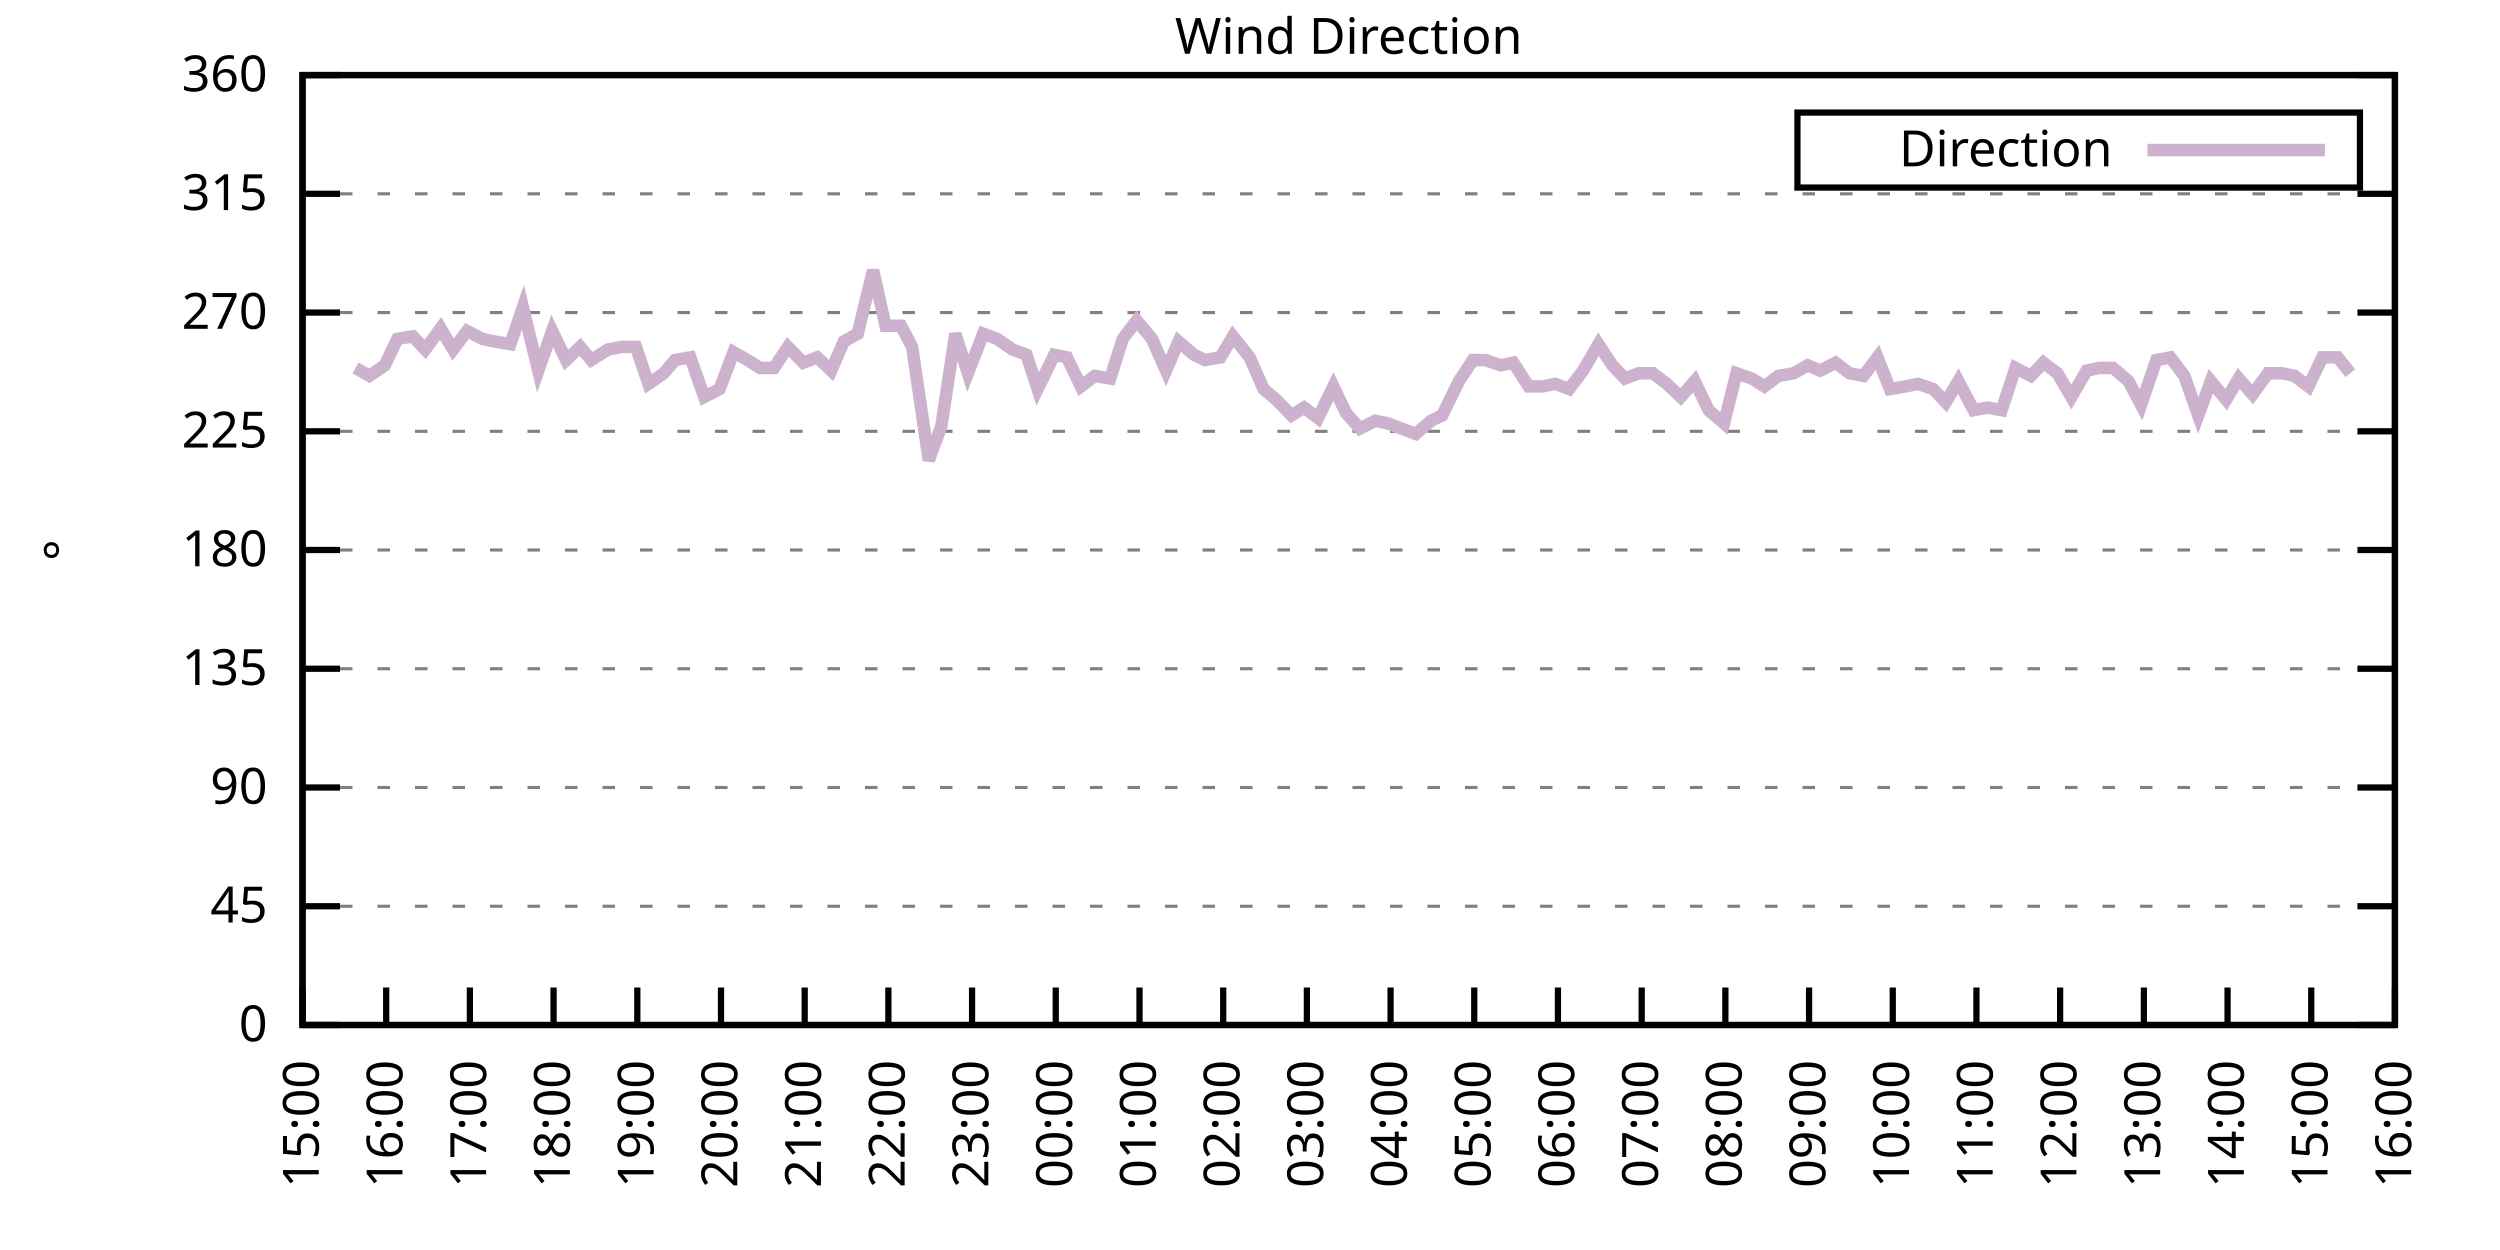
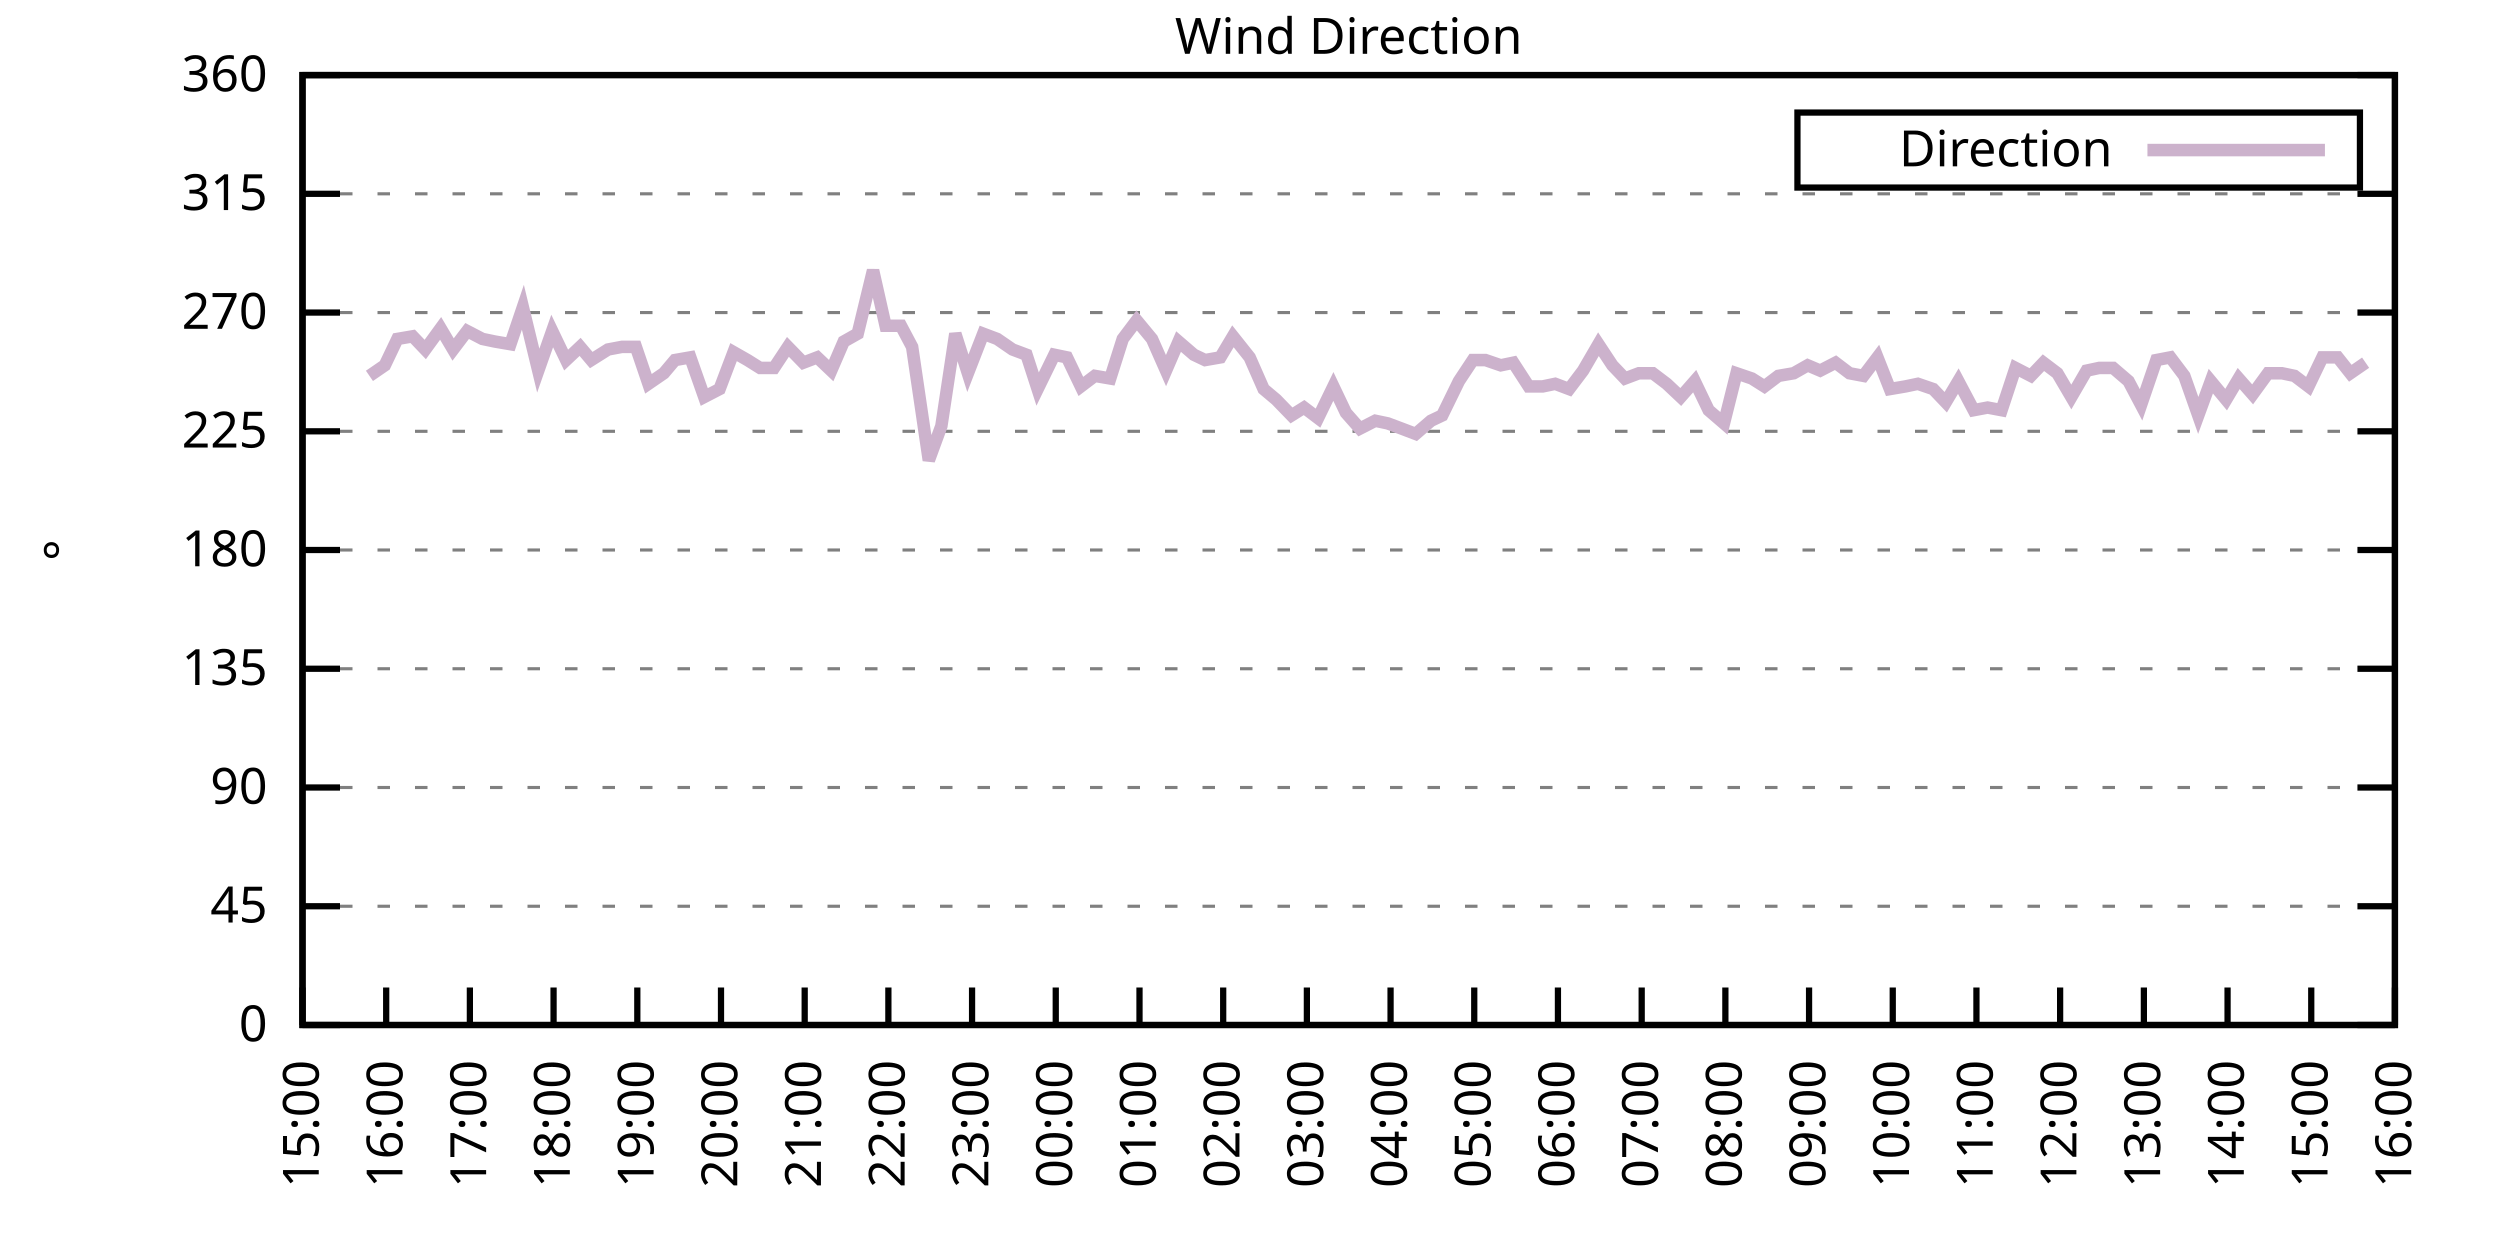
<svg xmlns="http://www.w3.org/2000/svg" xmlns:xlink="http://www.w3.org/1999/xlink" width="400" height="200" viewBox="0 0 400 200">
  <g id="gnuplot_canvas">
    <rect x="0" y="0" width="400" height="200" fill="none" />
    <defs>
      <circle id="gpDot" r="0.5" stroke-width="0.5" stroke="currentColor" />
      <path id="gpPt0" stroke-width="0.333" stroke="currentColor" d="M-1,0 h2 M0,-1 v2" />
      <path id="gpPt1" stroke-width="0.333" stroke="currentColor" d="M-1,-1 L1,1 M1,-1 L-1,1" />
      <path id="gpPt2" stroke-width="0.333" stroke="currentColor" d="M-1,0 L1,0 M0,-1 L0,1 M-1,-1 L1,1 M-1,1 L1,-1" />
      <rect id="gpPt3" stroke-width="0.333" stroke="currentColor" x="-1" y="-1" width="2" height="2" />
      <rect id="gpPt4" stroke-width="0.333" stroke="currentColor" fill="currentColor" x="-1" y="-1" width="2" height="2" />
      <circle id="gpPt5" stroke-width="0.333" stroke="currentColor" cx="0" cy="0" r="1" />
      <use xlink:href="#gpPt5" id="gpPt6" fill="currentColor" stroke="none" />
      <path id="gpPt7" stroke-width="0.333" stroke="currentColor" d="M0,-1.33 L-1.33,0.67 L1.33,0.67 z" />
      <use xlink:href="#gpPt7" id="gpPt8" fill="currentColor" stroke="none" />
      <use xlink:href="#gpPt7" id="gpPt9" stroke="currentColor" transform="rotate(180)" />
      <use xlink:href="#gpPt9" id="gpPt10" fill="currentColor" stroke="none" />
      <use xlink:href="#gpPt3" id="gpPt11" stroke="currentColor" transform="rotate(45)" />
      <use xlink:href="#gpPt11" id="gpPt12" fill="currentColor" stroke="none" />
      <path id="gpPt13" stroke-width="0.333" stroke="currentColor" d="M0,1.330 L1.265,0.411 L0.782,-1.067 L-0.782,-1.076 L-1.265,0.411 z" />
      <use xlink:href="#gpPt13" id="gpPt14" fill="currentColor" stroke="none" />
      <filter id="textbox" filterUnits="objectBoundingBox" x="0" y="0" height="1" width="1">
        <feFlood flood-color="white" flood-opacity="1" result="bgnd" />
        <feComposite in="SourceGraphic" in2="bgnd" operator="atop" />
      </filter>
      <filter id="greybox" filterUnits="objectBoundingBox" x="0" y="0" height="1" width="1">
        <feFlood flood-color="lightgrey" flood-opacity="1" result="grey" />
        <feComposite in="SourceGraphic" in2="grey" operator="atop" />
      </filter>
    </defs>
    <g fill="none" color="white" stroke="currentColor" stroke-width="1.00" stroke-linecap="butt" stroke-linejoin="miter">
</g>
    <g fill="none" color="black" stroke="currentColor" stroke-width="1.00" stroke-linecap="butt" stroke-linejoin="miter">
      <g stroke="none" shape-rendering="crispEdges">
        <polygon fill="rgb(255, 255, 255)" points="48.40,164.00 383.18,164.00 383.18,12.02 48.40,12.02 " />
      </g>
    </g>
    <g fill="none" color="black" stroke="currentColor" stroke-width="1.00" stroke-linecap="butt" stroke-linejoin="miter">
</g>
    <g fill="none" color="black" stroke="black" stroke-width="0.50" stroke-linecap="butt" stroke-linejoin="miter">
</g>
    <g fill="none" color="gray" stroke="currentColor" stroke-width="0.50" stroke-linecap="butt" stroke-linejoin="miter">
      <path stroke="gray" stroke-dasharray="2,4" class="gridline" d="M48.40,164.00 L383.19,164.00  " />
    </g>
    <g fill="none" color="gray" stroke="gray" stroke-width="1.00" stroke-linecap="butt" stroke-linejoin="miter">
</g>
    <g fill="none" color="black" stroke="currentColor" stroke-width="1.00" stroke-linecap="butt" stroke-linejoin="miter">
      <path stroke="black" d="M48.40,164.00 L54.40,164.00 M383.19,164.00 L377.19,164.00  " />
      <g transform="translate(42.80,166.60)" stroke="none" fill="black" font-family="Sans" font-size="8.00" text-anchor="end">
        <text>
          <tspan font-family="Sans"> 0</tspan>
        </text>
      </g>
    </g>
    <g fill="none" color="black" stroke="currentColor" stroke-width="1.00" stroke-linecap="butt" stroke-linejoin="miter">
</g>
    <g fill="none" color="black" stroke="black" stroke-width="0.50" stroke-linecap="butt" stroke-linejoin="miter">
</g>
    <g fill="none" color="gray" stroke="currentColor" stroke-width="0.50" stroke-linecap="butt" stroke-linejoin="miter">
      <path stroke="gray" stroke-dasharray="2,4" class="gridline" d="M48.40,145.00 L383.19,145.00  " />
    </g>
    <g fill="none" color="gray" stroke="gray" stroke-width="1.00" stroke-linecap="butt" stroke-linejoin="miter">
</g>
    <g fill="none" color="black" stroke="currentColor" stroke-width="1.00" stroke-linecap="butt" stroke-linejoin="miter">
      <path stroke="black" d="M48.40,145.00 L54.40,145.00 M383.19,145.00 L377.19,145.00  " />
      <g transform="translate(42.80,147.60)" stroke="none" fill="black" font-family="Sans" font-size="8.00" text-anchor="end">
        <text>
          <tspan font-family="Sans"> 45</tspan>
        </text>
      </g>
    </g>
    <g fill="none" color="black" stroke="currentColor" stroke-width="1.00" stroke-linecap="butt" stroke-linejoin="miter">
</g>
    <g fill="none" color="black" stroke="black" stroke-width="0.50" stroke-linecap="butt" stroke-linejoin="miter">
</g>
    <g fill="none" color="gray" stroke="currentColor" stroke-width="0.50" stroke-linecap="butt" stroke-linejoin="miter">
      <path stroke="gray" stroke-dasharray="2,4" class="gridline" d="M48.40,126.00 L383.19,126.00  " />
    </g>
    <g fill="none" color="gray" stroke="gray" stroke-width="1.00" stroke-linecap="butt" stroke-linejoin="miter">
</g>
    <g fill="none" color="black" stroke="currentColor" stroke-width="1.00" stroke-linecap="butt" stroke-linejoin="miter">
      <path stroke="black" d="M48.40,126.00 L54.40,126.00 M383.19,126.00 L377.19,126.00  " />
      <g transform="translate(42.80,128.60)" stroke="none" fill="black" font-family="Sans" font-size="8.00" text-anchor="end">
        <text>
          <tspan font-family="Sans"> 90</tspan>
        </text>
      </g>
    </g>
    <g fill="none" color="black" stroke="currentColor" stroke-width="1.00" stroke-linecap="butt" stroke-linejoin="miter">
</g>
    <g fill="none" color="black" stroke="black" stroke-width="0.50" stroke-linecap="butt" stroke-linejoin="miter">
</g>
    <g fill="none" color="gray" stroke="currentColor" stroke-width="0.50" stroke-linecap="butt" stroke-linejoin="miter">
      <path stroke="gray" stroke-dasharray="2,4" class="gridline" d="M48.40,107.00 L383.19,107.00  " />
    </g>
    <g fill="none" color="gray" stroke="gray" stroke-width="1.00" stroke-linecap="butt" stroke-linejoin="miter">
</g>
    <g fill="none" color="black" stroke="currentColor" stroke-width="1.00" stroke-linecap="butt" stroke-linejoin="miter">
      <path stroke="black" d="M48.40,107.00 L54.40,107.00 M383.19,107.00 L377.19,107.00  " />
      <g transform="translate(42.80,109.60)" stroke="none" fill="black" font-family="Sans" font-size="8.00" text-anchor="end">
        <text>
          <tspan font-family="Sans"> 135</tspan>
        </text>
      </g>
    </g>
    <g fill="none" color="black" stroke="currentColor" stroke-width="1.00" stroke-linecap="butt" stroke-linejoin="miter">
</g>
    <g fill="none" color="black" stroke="black" stroke-width="0.50" stroke-linecap="butt" stroke-linejoin="miter">
</g>
    <g fill="none" color="gray" stroke="currentColor" stroke-width="0.50" stroke-linecap="butt" stroke-linejoin="miter">
      <path stroke="gray" stroke-dasharray="2,4" class="gridline" d="M48.40,88.00 L383.19,88.00  " />
    </g>
    <g fill="none" color="gray" stroke="gray" stroke-width="1.00" stroke-linecap="butt" stroke-linejoin="miter">
</g>
    <g fill="none" color="black" stroke="currentColor" stroke-width="1.00" stroke-linecap="butt" stroke-linejoin="miter">
      <path stroke="black" d="M48.40,88.00 L54.40,88.00 M383.19,88.00 L377.19,88.00  " />
      <g transform="translate(42.80,90.60)" stroke="none" fill="black" font-family="Sans" font-size="8.00" text-anchor="end">
        <text>
          <tspan font-family="Sans"> 180</tspan>
        </text>
      </g>
    </g>
    <g fill="none" color="black" stroke="currentColor" stroke-width="1.00" stroke-linecap="butt" stroke-linejoin="miter">
</g>
    <g fill="none" color="black" stroke="black" stroke-width="0.50" stroke-linecap="butt" stroke-linejoin="miter">
</g>
    <g fill="none" color="gray" stroke="currentColor" stroke-width="0.50" stroke-linecap="butt" stroke-linejoin="miter">
      <path stroke="gray" stroke-dasharray="2,4" class="gridline" d="M48.40,69.01 L383.19,69.01  " />
    </g>
    <g fill="none" color="gray" stroke="gray" stroke-width="1.00" stroke-linecap="butt" stroke-linejoin="miter">
</g>
    <g fill="none" color="black" stroke="currentColor" stroke-width="1.00" stroke-linecap="butt" stroke-linejoin="miter">
      <path stroke="black" d="M48.40,69.01 L54.40,69.01 M383.19,69.01 L377.19,69.01  " />
      <g transform="translate(42.80,71.61)" stroke="none" fill="black" font-family="Sans" font-size="8.00" text-anchor="end">
        <text>
          <tspan font-family="Sans"> 225</tspan>
        </text>
      </g>
    </g>
    <g fill="none" color="black" stroke="currentColor" stroke-width="1.00" stroke-linecap="butt" stroke-linejoin="miter">
</g>
    <g fill="none" color="black" stroke="black" stroke-width="0.50" stroke-linecap="butt" stroke-linejoin="miter">
</g>
    <g fill="none" color="gray" stroke="currentColor" stroke-width="0.50" stroke-linecap="butt" stroke-linejoin="miter">
      <path stroke="gray" stroke-dasharray="2,4" class="gridline" d="M48.40,50.01 L383.19,50.01  " />
    </g>
    <g fill="none" color="gray" stroke="gray" stroke-width="1.00" stroke-linecap="butt" stroke-linejoin="miter">
</g>
    <g fill="none" color="black" stroke="currentColor" stroke-width="1.00" stroke-linecap="butt" stroke-linejoin="miter">
      <path stroke="black" d="M48.40,50.01 L54.40,50.01 M383.19,50.01 L377.19,50.01  " />
      <g transform="translate(42.80,52.61)" stroke="none" fill="black" font-family="Sans" font-size="8.00" text-anchor="end">
        <text>
          <tspan font-family="Sans"> 270</tspan>
        </text>
      </g>
    </g>
    <g fill="none" color="black" stroke="currentColor" stroke-width="1.00" stroke-linecap="butt" stroke-linejoin="miter">
</g>
    <g fill="none" color="black" stroke="black" stroke-width="0.50" stroke-linecap="butt" stroke-linejoin="miter">
</g>
    <g fill="none" color="gray" stroke="currentColor" stroke-width="0.50" stroke-linecap="butt" stroke-linejoin="miter">
      <path stroke="gray" stroke-dasharray="2,4" class="gridline" d="M48.40,31.01 L383.19,31.01  " />
    </g>
    <g fill="none" color="gray" stroke="gray" stroke-width="1.00" stroke-linecap="butt" stroke-linejoin="miter">
</g>
    <g fill="none" color="black" stroke="currentColor" stroke-width="1.00" stroke-linecap="butt" stroke-linejoin="miter">
      <path stroke="black" d="M48.40,31.01 L54.40,31.01 M383.19,31.01 L377.19,31.01  " />
      <g transform="translate(42.80,33.61)" stroke="none" fill="black" font-family="Sans" font-size="8.00" text-anchor="end">
        <text>
          <tspan font-family="Sans"> 315</tspan>
        </text>
      </g>
    </g>
    <g fill="none" color="black" stroke="currentColor" stroke-width="1.00" stroke-linecap="butt" stroke-linejoin="miter">
</g>
    <g fill="none" color="black" stroke="black" stroke-width="0.50" stroke-linecap="butt" stroke-linejoin="miter">
</g>
    <g fill="none" color="gray" stroke="currentColor" stroke-width="0.50" stroke-linecap="butt" stroke-linejoin="miter">
      <path stroke="gray" stroke-dasharray="2,4" class="gridline" d="M48.40,12.01 L383.19,12.01  " />
    </g>
    <g fill="none" color="gray" stroke="gray" stroke-width="1.00" stroke-linecap="butt" stroke-linejoin="miter">
</g>
    <g fill="none" color="black" stroke="currentColor" stroke-width="1.00" stroke-linecap="butt" stroke-linejoin="miter">
      <path stroke="black" d="M48.40,12.01 L54.40,12.01 M383.19,12.01 L377.19,12.01  " />
      <g transform="translate(42.80,14.61)" stroke="none" fill="black" font-family="Sans" font-size="8.00" text-anchor="end">
        <text>
          <tspan font-family="Sans"> 360</tspan>
        </text>
      </g>
    </g>
    <g fill="none" color="black" stroke="currentColor" stroke-width="1.00" stroke-linecap="butt" stroke-linejoin="miter">
      <path stroke="black" d="M48.40,164.00 L48.40,158.00  " />
      <g transform="translate(51.00,169.60) rotate(270.00)" stroke="none" fill="black" font-family="Sans" font-size="8.00" text-anchor="end">
        <text>
          <tspan font-family="Sans">15:00</tspan>
        </text>
      </g>
    </g>
    <g fill="none" color="black" stroke="currentColor" stroke-width="1.00" stroke-linecap="butt" stroke-linejoin="miter">
      <path stroke="black" d="M61.79,164.00 L61.79,158.00  " />
      <g transform="translate(64.39,169.60) rotate(270.00)" stroke="none" fill="black" font-family="Sans" font-size="8.00" text-anchor="end">
        <text>
          <tspan font-family="Sans">16:00</tspan>
        </text>
      </g>
    </g>
    <g fill="none" color="black" stroke="currentColor" stroke-width="1.00" stroke-linecap="butt" stroke-linejoin="miter">
      <path stroke="black" d="M75.18,164.00 L75.18,158.00  " />
      <g transform="translate(77.78,169.60) rotate(270.00)" stroke="none" fill="black" font-family="Sans" font-size="8.00" text-anchor="end">
        <text>
          <tspan font-family="Sans">17:00</tspan>
        </text>
      </g>
    </g>
    <g fill="none" color="black" stroke="currentColor" stroke-width="1.00" stroke-linecap="butt" stroke-linejoin="miter">
      <path stroke="black" d="M88.57,164.00 L88.57,158.00  " />
      <g transform="translate(91.17,169.60) rotate(270.00)" stroke="none" fill="black" font-family="Sans" font-size="8.00" text-anchor="end">
        <text>
          <tspan font-family="Sans">18:00</tspan>
        </text>
      </g>
    </g>
    <g fill="none" color="black" stroke="currentColor" stroke-width="1.00" stroke-linecap="butt" stroke-linejoin="miter">
      <path stroke="black" d="M101.97,164.00 L101.97,158.00  " />
      <g transform="translate(104.57,169.60) rotate(270.00)" stroke="none" fill="black" font-family="Sans" font-size="8.00" text-anchor="end">
        <text>
          <tspan font-family="Sans">19:00</tspan>
        </text>
      </g>
    </g>
    <g fill="none" color="black" stroke="currentColor" stroke-width="1.00" stroke-linecap="butt" stroke-linejoin="miter">
      <path stroke="black" d="M115.36,164.00 L115.36,158.00  " />
      <g transform="translate(117.96,169.60) rotate(270.00)" stroke="none" fill="black" font-family="Sans" font-size="8.00" text-anchor="end">
        <text>
          <tspan font-family="Sans">20:00</tspan>
        </text>
      </g>
    </g>
    <g fill="none" color="black" stroke="currentColor" stroke-width="1.00" stroke-linecap="butt" stroke-linejoin="miter">
      <path stroke="black" d="M128.75,164.00 L128.75,158.00  " />
      <g transform="translate(131.35,169.60) rotate(270.00)" stroke="none" fill="black" font-family="Sans" font-size="8.00" text-anchor="end">
        <text>
          <tspan font-family="Sans">21:00</tspan>
        </text>
      </g>
    </g>
    <g fill="none" color="black" stroke="currentColor" stroke-width="1.00" stroke-linecap="butt" stroke-linejoin="miter">
      <path stroke="black" d="M142.14,164.00 L142.14,158.00  " />
      <g transform="translate(144.74,169.60) rotate(270.00)" stroke="none" fill="black" font-family="Sans" font-size="8.00" text-anchor="end">
        <text>
          <tspan font-family="Sans">22:00</tspan>
        </text>
      </g>
    </g>
    <g fill="none" color="black" stroke="currentColor" stroke-width="1.00" stroke-linecap="butt" stroke-linejoin="miter">
      <path stroke="black" d="M155.53,164.00 L155.53,158.00  " />
      <g transform="translate(158.13,169.60) rotate(270.00)" stroke="none" fill="black" font-family="Sans" font-size="8.00" text-anchor="end">
        <text>
          <tspan font-family="Sans">23:00</tspan>
        </text>
      </g>
    </g>
    <g fill="none" color="black" stroke="currentColor" stroke-width="1.00" stroke-linecap="butt" stroke-linejoin="miter">
      <path stroke="black" d="M168.92,164.00 L168.92,158.00  " />
      <g transform="translate(171.52,169.60) rotate(270.00)" stroke="none" fill="black" font-family="Sans" font-size="8.00" text-anchor="end">
        <text>
          <tspan font-family="Sans">00:00</tspan>
        </text>
      </g>
    </g>
    <g fill="none" color="black" stroke="currentColor" stroke-width="1.00" stroke-linecap="butt" stroke-linejoin="miter">
      <path stroke="black" d="M182.32,164.00 L182.32,158.00  " />
      <g transform="translate(184.92,169.60) rotate(270.00)" stroke="none" fill="black" font-family="Sans" font-size="8.00" text-anchor="end">
        <text>
          <tspan font-family="Sans">01:00</tspan>
        </text>
      </g>
    </g>
    <g fill="none" color="black" stroke="currentColor" stroke-width="1.00" stroke-linecap="butt" stroke-linejoin="miter">
      <path stroke="black" d="M195.71,164.00 L195.71,158.00  " />
      <g transform="translate(198.31,169.60) rotate(270.00)" stroke="none" fill="black" font-family="Sans" font-size="8.00" text-anchor="end">
        <text>
          <tspan font-family="Sans">02:00</tspan>
        </text>
      </g>
    </g>
    <g fill="none" color="black" stroke="currentColor" stroke-width="1.00" stroke-linecap="butt" stroke-linejoin="miter">
      <path stroke="black" d="M209.10,164.00 L209.10,158.00  " />
      <g transform="translate(211.70,169.60) rotate(270.00)" stroke="none" fill="black" font-family="Sans" font-size="8.00" text-anchor="end">
        <text>
          <tspan font-family="Sans">03:00</tspan>
        </text>
      </g>
    </g>
    <g fill="none" color="black" stroke="currentColor" stroke-width="1.00" stroke-linecap="butt" stroke-linejoin="miter">
      <path stroke="black" d="M222.49,164.00 L222.49,158.00  " />
      <g transform="translate(225.09,169.60) rotate(270.00)" stroke="none" fill="black" font-family="Sans" font-size="8.00" text-anchor="end">
        <text>
          <tspan font-family="Sans">04:00</tspan>
        </text>
      </g>
    </g>
    <g fill="none" color="black" stroke="currentColor" stroke-width="1.00" stroke-linecap="butt" stroke-linejoin="miter">
      <path stroke="black" d="M235.88,164.00 L235.88,158.00  " />
      <g transform="translate(238.48,169.60) rotate(270.00)" stroke="none" fill="black" font-family="Sans" font-size="8.00" text-anchor="end">
        <text>
          <tspan font-family="Sans">05:00</tspan>
        </text>
      </g>
    </g>
    <g fill="none" color="black" stroke="currentColor" stroke-width="1.00" stroke-linecap="butt" stroke-linejoin="miter">
      <path stroke="black" d="M249.27,164.00 L249.27,158.00  " />
      <g transform="translate(251.87,169.60) rotate(270.00)" stroke="none" fill="black" font-family="Sans" font-size="8.00" text-anchor="end">
        <text>
          <tspan font-family="Sans">06:00</tspan>
        </text>
      </g>
    </g>
    <g fill="none" color="black" stroke="currentColor" stroke-width="1.00" stroke-linecap="butt" stroke-linejoin="miter">
      <path stroke="black" d="M262.67,164.00 L262.67,158.00  " />
      <g transform="translate(265.27,169.60) rotate(270.00)" stroke="none" fill="black" font-family="Sans" font-size="8.00" text-anchor="end">
        <text>
          <tspan font-family="Sans">07:00</tspan>
        </text>
      </g>
    </g>
    <g fill="none" color="black" stroke="currentColor" stroke-width="1.00" stroke-linecap="butt" stroke-linejoin="miter">
      <path stroke="black" d="M276.06,164.00 L276.06,158.00  " />
      <g transform="translate(278.66,169.60) rotate(270.00)" stroke="none" fill="black" font-family="Sans" font-size="8.00" text-anchor="end">
        <text>
          <tspan font-family="Sans">08:00</tspan>
        </text>
      </g>
    </g>
    <g fill="none" color="black" stroke="currentColor" stroke-width="1.00" stroke-linecap="butt" stroke-linejoin="miter">
      <path stroke="black" d="M289.45,164.00 L289.45,158.00  " />
      <g transform="translate(292.05,169.60) rotate(270.00)" stroke="none" fill="black" font-family="Sans" font-size="8.00" text-anchor="end">
        <text>
          <tspan font-family="Sans">09:00</tspan>
        </text>
      </g>
    </g>
    <g fill="none" color="black" stroke="currentColor" stroke-width="1.00" stroke-linecap="butt" stroke-linejoin="miter">
      <path stroke="black" d="M302.84,164.00 L302.84,158.00  " />
      <g transform="translate(305.44,169.60) rotate(270.00)" stroke="none" fill="black" font-family="Sans" font-size="8.00" text-anchor="end">
        <text>
          <tspan font-family="Sans">10:00</tspan>
        </text>
      </g>
    </g>
    <g fill="none" color="black" stroke="currentColor" stroke-width="1.00" stroke-linecap="butt" stroke-linejoin="miter">
      <path stroke="black" d="M316.23,164.00 L316.23,158.00  " />
      <g transform="translate(318.83,169.60) rotate(270.00)" stroke="none" fill="black" font-family="Sans" font-size="8.00" text-anchor="end">
        <text>
          <tspan font-family="Sans">11:00</tspan>
        </text>
      </g>
    </g>
    <g fill="none" color="black" stroke="currentColor" stroke-width="1.00" stroke-linecap="butt" stroke-linejoin="miter">
      <path stroke="black" d="M329.62,164.00 L329.62,158.00  " />
      <g transform="translate(332.22,169.60) rotate(270.00)" stroke="none" fill="black" font-family="Sans" font-size="8.00" text-anchor="end">
        <text>
          <tspan font-family="Sans">12:00</tspan>
        </text>
      </g>
    </g>
    <g fill="none" color="black" stroke="currentColor" stroke-width="1.00" stroke-linecap="butt" stroke-linejoin="miter">
      <path stroke="black" d="M343.02,164.00 L343.02,158.00  " />
      <g transform="translate(345.62,169.60) rotate(270.00)" stroke="none" fill="black" font-family="Sans" font-size="8.00" text-anchor="end">
        <text>
          <tspan font-family="Sans">13:00</tspan>
        </text>
      </g>
    </g>
    <g fill="none" color="black" stroke="currentColor" stroke-width="1.00" stroke-linecap="butt" stroke-linejoin="miter">
      <path stroke="black" d="M356.41,164.00 L356.41,158.00  " />
      <g transform="translate(359.01,169.60) rotate(270.00)" stroke="none" fill="black" font-family="Sans" font-size="8.00" text-anchor="end">
        <text>
          <tspan font-family="Sans">14:00</tspan>
        </text>
      </g>
    </g>
    <g fill="none" color="black" stroke="currentColor" stroke-width="1.00" stroke-linecap="butt" stroke-linejoin="miter">
      <path stroke="black" d="M369.80,164.00 L369.80,158.00  " />
      <g transform="translate(372.40,169.60) rotate(270.00)" stroke="none" fill="black" font-family="Sans" font-size="8.00" text-anchor="end">
        <text>
          <tspan font-family="Sans">15:00</tspan>
        </text>
      </g>
    </g>
    <g fill="none" color="black" stroke="currentColor" stroke-width="1.00" stroke-linecap="butt" stroke-linejoin="miter">
      <path stroke="black" d="M383.19,164.00 L383.19,158.00  " />
      <g transform="translate(385.79,169.60) rotate(270.00)" stroke="none" fill="black" font-family="Sans" font-size="8.00" text-anchor="end">
        <text>
          <tspan font-family="Sans">16:00</tspan>
        </text>
      </g>
    </g>
    <g fill="none" color="black" stroke="currentColor" stroke-width="1.00" stroke-linecap="butt" stroke-linejoin="miter">
</g>
    <g fill="none" color="black" stroke="currentColor" stroke-width="1.00" stroke-linecap="butt" stroke-linejoin="miter">
      <path stroke="black" d="M48.40,12.01 L48.40,164.00 L383.19,164.00 L383.19,12.01 L48.40,12.01 Z  " />
    </g>
    <g fill="none" color="black" stroke="currentColor" stroke-width="1.00" stroke-linecap="butt" stroke-linejoin="miter">
</g>
    <g fill="none" color="black" stroke="currentColor" stroke-width="1.00" stroke-linecap="butt" stroke-linejoin="miter">
      <path stroke="black" d="M287.59,30.01 L287.59,18.01 L377.59,18.01 L377.59,30.01 L287.59,30.01 Z  " />
    </g>
    <g id="Wind_direction_plot_1">
      <g fill="none" color="white" stroke="black" stroke-width="2.00" stroke-linecap="butt" stroke-linejoin="miter">
</g>
      <g fill="none" color="black" stroke="currentColor" stroke-width="2.00" stroke-linecap="butt" stroke-linejoin="miter">
        <g transform="translate(337.99,26.61)" stroke="none" fill="black" font-family="Sans" font-size="8.00" text-anchor="end">
          <text>
            <tspan font-family="Sans">Direction</tspan>
          </text>
        </g>
      </g>
      <g fill="none" color="black" stroke="currentColor" stroke-width="2.00" stroke-linecap="butt" stroke-linejoin="miter">
-         <path stroke="rgb(204, 178, 204)" d="M343.59,24.01 L371.99,24.01 M56.88,58.87 L59.11,60.14 L61.57,58.45 L63.58,54.23 L66.03,53.81 L68.04,55.92   L70.50,52.54 L72.50,55.92 L74.74,52.96 L77.19,54.23 L79.20,54.65 L81.66,55.07 L83.66,49.16 L86.12,59.30   L88.35,52.96 L90.58,57.61 L92.82,55.50 L94.60,57.61 L97.28,55.92 L99.51,55.50 L101.74,55.50 L103.75,61.41   L106.21,59.72 L107.99,57.61 L110.45,57.18 L112.68,63.52 L115.13,62.25 L117.37,56.34 L119.60,57.61 L121.61,58.87   L123.84,58.87 L126.07,55.50 L128.53,58.03 L130.76,57.18 L132.99,59.30 L135.00,54.65 L137.23,53.39 L139.69,43.25   L141.69,52.12 L144.15,52.12 L145.94,55.50 L148.61,73.65 L150.62,68.16 L152.85,53.39 L154.86,59.72 L157.32,53.39   L159.55,54.23 L162.01,55.92 L164.24,56.76 L166.02,62.25 L168.70,56.76 L170.71,57.18 L172.94,61.83 L175.17,60.14   L177.63,60.56 L179.64,54.23 L181.87,51.27 L184.32,54.23 L186.56,59.30 L188.57,54.65 L191.02,56.76 L192.81,57.61   L195.26,57.18 L197.27,53.81 L199.95,57.18 L202.18,62.25 L204.19,63.94 L206.64,66.47 L208.65,65.21 L210.88,66.90   L213.34,61.83 L215.35,66.05 L217.58,68.58 L220.04,67.32 L222.04,67.74 L224.28,68.58 L226.51,69.43 L228.96,67.32   L230.75,66.47 L233.43,60.98 L235.66,57.61 L237.67,57.61 L240.12,58.45 L242.13,58.03 L244.59,61.83 L246.82,61.83   L248.83,61.41 L251.06,62.25 L253.29,59.30 L255.75,55.07 L257.98,58.45 L259.99,60.56 L262.22,59.72 L264.45,59.72   L266.68,61.41 L268.92,63.52 L271.15,60.98 L273.38,65.63 L275.83,67.74 L277.84,59.72 L280.30,60.56 L282.31,61.83   L284.54,60.14 L286.99,59.72 L289.23,58.45 L291.23,59.30 L293.69,58.03 L295.92,59.72 L298.15,60.14 L300.39,57.18   L302.39,62.25 L304.85,61.83 L306.86,61.41 L309.31,62.25 L311.32,64.36 L313.33,60.98 L315.79,65.63 L318.02,65.21   L320.25,65.63 L322.48,58.87 L324.94,60.14 L326.95,58.03 L329.18,59.72 L331.41,63.52 L333.86,59.30 L335.87,58.87   L338.10,58.87 L340.56,60.98 L342.57,64.78 L345.02,57.61 L347.26,57.18 L349.49,60.14 L351.72,66.47 L353.73,60.98   L356.18,63.94 L358.19,60.56 L360.42,63.10 L362.88,59.72 L365.11,59.72 L367.12,60.14 L369.35,61.83 L371.58,57.18   L374.04,57.18 L376.05,59.72  " />
+         <path stroke="rgb(204, 178, 204)" d="M343.59,24.01 L371.99,24.01 M59.11,60.14 L61.57,58.45 L63.58,54.23 L66.03,53.81 L68.04,55.92 L70.50,52.54   L72.50,55.92 L74.74,52.96 L77.19,54.23 L79.20,54.65 L81.66,55.07 L83.66,49.16 L86.12,59.30 L88.35,52.96   L90.58,57.61 L92.82,55.50 L94.60,57.61 L97.28,55.92 L99.51,55.50 L101.74,55.50 L103.75,61.41 L106.21,59.72   L107.99,57.61 L110.45,57.18 L112.68,63.52 L115.13,62.25 L117.37,56.34 L119.60,57.61 L121.61,58.87 L123.84,58.87   L126.07,55.50 L128.53,58.03 L130.76,57.18 L132.99,59.30 L135.00,54.65 L137.23,53.39 L139.69,43.25 L141.69,52.12   L144.15,52.12 L145.94,55.50 L148.61,73.65 L150.62,68.16 L152.85,53.39 L154.86,59.72 L157.32,53.39 L159.55,54.23   L162.01,55.92 L164.24,56.76 L166.02,62.25 L168.70,56.76 L170.71,57.18 L172.94,61.83 L175.17,60.14 L177.63,60.56   L179.64,54.23 L181.87,51.27 L184.32,54.23 L186.56,59.30 L188.57,54.65 L191.02,56.76 L192.81,57.61 L195.26,57.18   L197.27,53.81 L199.95,57.18 L202.18,62.25 L204.19,63.94 L206.64,66.47 L208.65,65.21 L210.88,66.90 L213.34,61.83   L215.35,66.05 L217.58,68.58 L220.04,67.32 L222.04,67.74 L224.28,68.58 L226.51,69.43 L228.96,67.32 L230.75,66.47   L233.43,60.98 L235.66,57.61 L237.67,57.61 L240.12,58.45 L242.13,58.03 L244.59,61.83 L246.82,61.83 L248.83,61.41   L251.06,62.25 L253.29,59.30 L255.75,55.07 L257.98,58.45 L259.99,60.56 L262.22,59.72 L264.45,59.72 L266.68,61.41   L268.92,63.52 L271.15,60.98 L273.38,65.63 L275.83,67.74 L277.84,59.72 L280.30,60.56 L282.31,61.83 L284.54,60.14   L286.99,59.72 L289.23,58.45 L291.23,59.30 L293.69,58.03 L295.92,59.72 L298.15,60.14 L300.39,57.18 L302.39,62.25   L304.85,61.83 L306.86,61.41 L309.31,62.25 L311.32,64.36 L313.33,60.98 L315.79,65.63 L318.02,65.21 L320.25,65.63   L322.48,58.87 L324.94,60.14 L326.95,58.03 L329.18,59.72 L331.41,63.52 L333.86,59.30 L335.87,58.87 L338.10,58.87   L340.56,60.98 L342.57,64.78 L345.02,57.61 L347.26,57.18 L349.49,60.14 L351.72,66.47 L353.73,60.98 L356.18,63.94   L358.19,60.56 L360.42,63.10 L362.88,59.72 L365.11,59.72 L367.12,60.14 L369.35,61.83 L371.58,57.18 L374.04,57.18   L376.05,59.72 L378.50,58.03  " />
      </g>
    </g>
    <g fill="none" color="black" stroke="currentColor" stroke-width="2.00" stroke-linecap="butt" stroke-linejoin="miter">
</g>
    <g fill="none" color="black" stroke="black" stroke-width="1.00" stroke-linecap="butt" stroke-linejoin="miter">
</g>
    <g fill="none" color="black" stroke="currentColor" stroke-width="1.00" stroke-linecap="butt" stroke-linejoin="miter">
      <path stroke="black" d="M48.40,12.01 L48.40,164.00 L383.19,164.00 L383.19,12.01 L48.40,12.01 Z  " />
      <g transform="translate(12.80,88.01) rotate(270.00)" stroke="none" fill="black" font-family="Sans" font-size="8.00" text-anchor="middle">
        <text>
          <tspan font-family="Sans">°</tspan>
        </text>
      </g>
    </g>
    <g fill="none" color="black" stroke="currentColor" stroke-width="1.00" stroke-linecap="butt" stroke-linejoin="miter">
</g>
    <g fill="none" color="black" stroke="currentColor" stroke-width="1.00" stroke-linecap="butt" stroke-linejoin="miter">
      <g transform="translate(215.79,8.61)" stroke="none" fill="black" font-family="Sans" font-size="8.00" text-anchor="middle">
        <text>
          <tspan font-family="Sans">Wind Direction</tspan>
        </text>
      </g>
    </g>
    <g fill="none" color="black" stroke="currentColor" stroke-width="1.00" stroke-linecap="butt" stroke-linejoin="miter">
</g>
  </g>
</svg>
